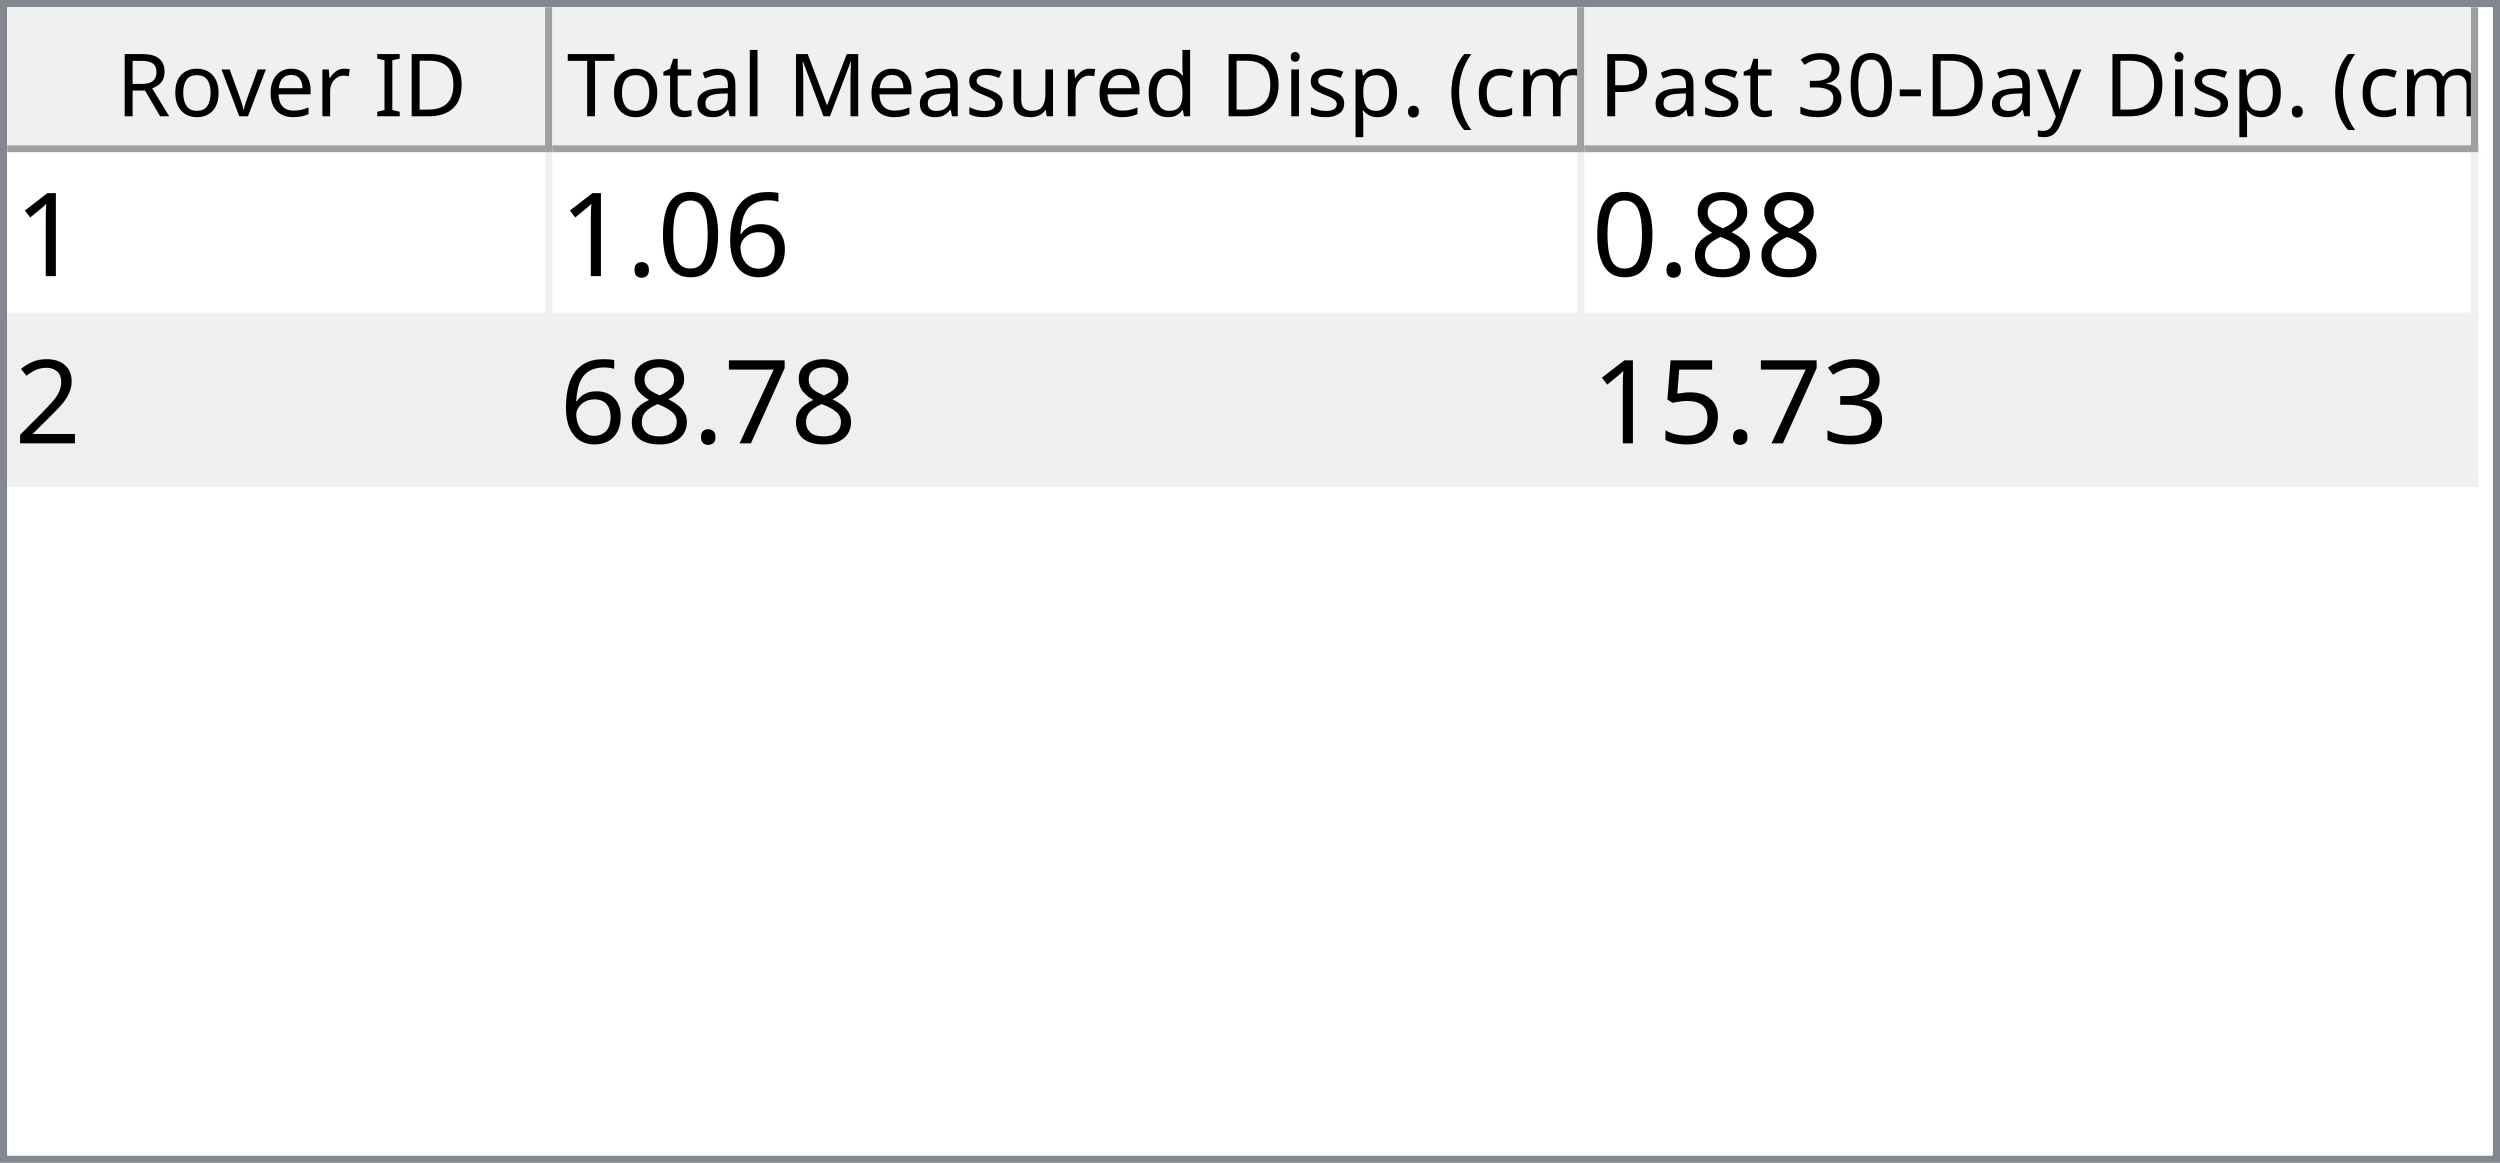
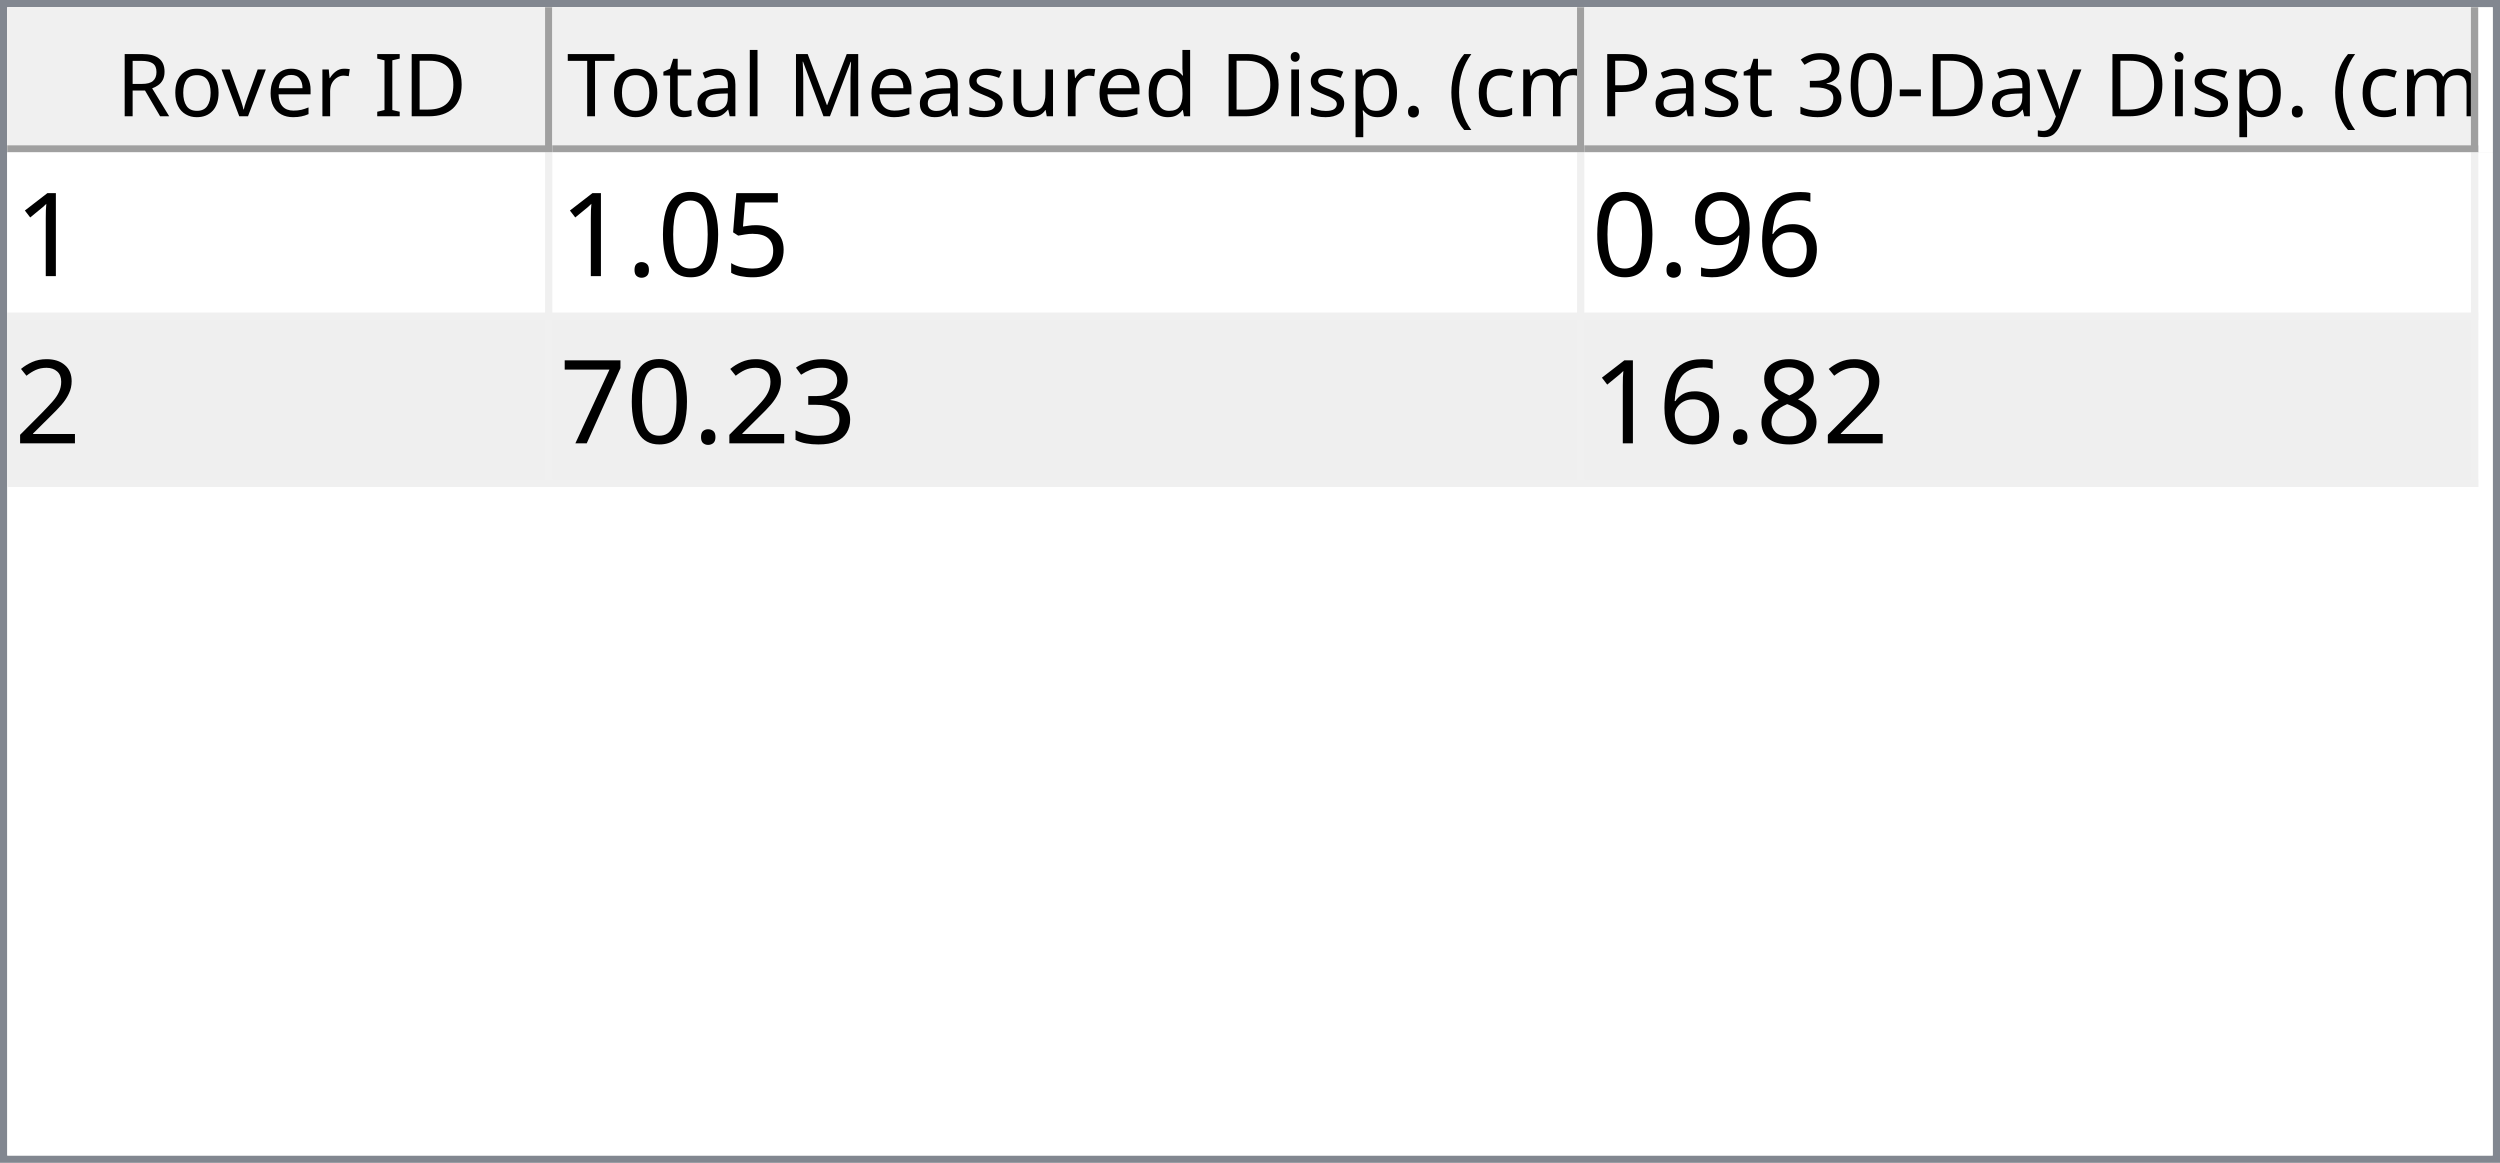
<svg xmlns="http://www.w3.org/2000/svg" style="fill-opacity:1; color-rendering:auto; color-interpolation:auto; text-rendering:auto; stroke:black; stroke-linecap:square; stroke-miterlimit:10; shape-rendering:auto; stroke-opacity:1; fill:black; stroke-dasharray:none; font-weight:normal; stroke-width:1; font-family:'Dialog'; font-style:normal; stroke-linejoin:miter; font-size:12px; stroke-dashoffset:0; image-rendering:auto;" width="344" height="160">
  <defs id="genericDefs" />
  <g>
    <defs id="defs1">
      <clipPath clipPathUnits="userSpaceOnUse" id="clipPath1">
        <path d="M0 0 L344 0 L344 160 L0 160 L0 0 Z" />
      </clipPath>
      <clipPath clipPathUnits="userSpaceOnUse" id="clipPath2">
        <path d="M0 0 L0 160 L344 160 L344 0 Z" />
      </clipPath>
      <clipPath clipPathUnits="userSpaceOnUse" id="clipPath3">
        <path d="M0 0 L0 20 L342 20 L342 0 Z" />
      </clipPath>
      <clipPath clipPathUnits="userSpaceOnUse" id="clipPath4">
        <path d="M0 0 L0 20 L75 20 L75 0 Z" />
      </clipPath>
      <clipPath clipPathUnits="userSpaceOnUse" id="clipPath5">
        <path d="M1 1 L1 19 L74 19 L74 1 Z" />
      </clipPath>
      <clipPath clipPathUnits="userSpaceOnUse" id="clipPath6">
        <path d="M0 0 L0 18 L73 18 L73 0 Z" />
      </clipPath>
      <clipPath clipPathUnits="userSpaceOnUse" id="clipPath7">
        <path d="M-0.5 -0.5 L-0.5 19.5 L74.5 19.5 L74.5 -0.5 Z" />
      </clipPath>
      <clipPath clipPathUnits="userSpaceOnUse" id="clipPath8">
        <path d="M0 0 L0 20 L142 20 L142 0 Z" />
      </clipPath>
      <clipPath clipPathUnits="userSpaceOnUse" id="clipPath9">
        <path d="M1 1 L1 19 L141 19 L141 1 Z" />
      </clipPath>
      <clipPath clipPathUnits="userSpaceOnUse" id="clipPath10">
        <path d="M0 0 L0 18 L140 18 L140 0 Z" />
      </clipPath>
      <clipPath clipPathUnits="userSpaceOnUse" id="clipPath11">
        <path d="M-0.5 -0.5 L-0.5 19.5 L141.5 19.5 L141.5 -0.5 Z" />
      </clipPath>
      <clipPath clipPathUnits="userSpaceOnUse" id="clipPath12">
        <path d="M0 0 L0 20 L123 20 L123 0 Z" />
      </clipPath>
      <clipPath clipPathUnits="userSpaceOnUse" id="clipPath13">
        <path d="M1 1 L1 19 L122 19 L122 1 Z" />
      </clipPath>
      <clipPath clipPathUnits="userSpaceOnUse" id="clipPath14">
        <path d="M0 0 L0 18 L121 18 L121 0 Z" />
      </clipPath>
      <clipPath clipPathUnits="userSpaceOnUse" id="clipPath15">
        <path d="M-0.5 -0.5 L-0.5 19.5 L122.5 19.5 L122.5 -0.5 Z" />
      </clipPath>
      <clipPath clipPathUnits="userSpaceOnUse" id="clipPath16">
        <path d="M0 0 L0 138 L342 138 L342 0 Z" />
      </clipPath>
      <clipPath clipPathUnits="userSpaceOnUse" id="clipPath17">
        <path d="M0 0 L0 46 L340 46 L340 0 Z" />
      </clipPath>
      <clipPath clipPathUnits="userSpaceOnUse" id="clipPath18">
        <path d="M-0.5 -0.5 L-0.5 45.5 L339.5 45.5 L339.5 -0.5 Z" />
      </clipPath>
      <clipPath clipPathUnits="userSpaceOnUse" id="clipPath19">
        <path d="M0 0 L0 22 L74 22 L74 0 Z" />
      </clipPath>
      <clipPath clipPathUnits="userSpaceOnUse" id="clipPath20">
        <path d="M0 0 L0 22 L141 22 L141 0 Z" />
      </clipPath>
      <clipPath clipPathUnits="userSpaceOnUse" id="clipPath21">
        <path d="M0 0 L0 22 L122 22 L122 0 Z" />
      </clipPath>
      <font horiz-adv-x="64.551" id="font1">
        <font-face ascent="107.91" descent="25.098" units-per-em="100" style="font-style:normal; font-family:Segoe UI; font-weight:normal;" />
        <missing-glyph horiz-adv-x="64.551" d="M8.109 0 L8.109 68.266 L56.453 68.266 L56.453 0 L8.109 0 ZM15.328 7.234 L49.219 7.234 L49.219 61.031 L15.328 61.031 L15.328 7.234 Z" />
        <glyph unicode="D" horiz-adv-x="70.117" d="M9.188 0 L9.188 70.016 L28.516 70.016 Q65.531 70.016 65.531 35.891 Q65.531 19.672 55.25 9.836 Q44.969 0 27.734 0 L9.188 0 ZM17.391 62.594 L17.391 7.422 L27.828 7.422 Q41.609 7.422 49.273 14.797 Q56.938 22.172 56.938 35.688 Q56.938 62.594 28.328 62.594 L17.391 62.594 Z" />
        <glyph unicode="I" horiz-adv-x="26.611" d="M17.391 0 L9.188 0 L9.188 70.016 L17.391 70.016 L17.391 0 Z" />
        <glyph unicode=" " horiz-adv-x="27.393" d="" />
        <glyph unicode="r" horiz-adv-x="34.766" d="M34.188 41.891 Q32.078 43.5 28.125 43.5 Q23 43.5 19.555 38.672 Q16.109 33.844 16.109 25.484 L16.109 0 L8.109 0 L8.109 50 L16.109 50 L16.109 39.703 L16.312 39.703 Q18.016 44.969 21.531 47.922 Q25.047 50.875 29.391 50.875 Q32.516 50.875 34.188 50.203 L34.188 41.891 Z" />
        <glyph unicode="e" horiz-adv-x="52.295" d="M48.297 23 L12.984 23 Q13.188 14.656 17.484 10.109 Q21.781 5.562 29.297 5.562 Q37.75 5.562 44.828 11.141 L44.828 3.609 Q38.234 -1.172 27.391 -1.172 Q16.797 -1.172 10.742 5.641 Q4.688 12.453 4.688 24.812 Q4.688 36.469 11.305 43.82 Q17.922 51.172 27.734 51.172 Q37.547 51.172 42.922 44.828 Q48.297 38.484 48.297 27.203 L48.297 23 ZM40.094 29.781 Q40.047 36.719 36.75 40.578 Q33.453 44.438 27.594 44.438 Q21.922 44.438 17.969 40.383 Q14.016 36.328 13.094 29.781 L40.094 29.781 Z" />
        <glyph unicode="v" horiz-adv-x="47.9" d="M47.406 50 L27.484 0 L19.625 0 L0.688 50 L9.469 50 L22.172 13.672 Q23.578 9.672 23.922 6.688 L24.125 6.688 Q24.609 10.453 25.688 13.484 L38.969 50 L47.406 50 Z" />
        <glyph unicode="o" horiz-adv-x="58.594" d="M29 -1.172 Q17.922 -1.172 11.305 5.836 Q4.688 12.844 4.688 24.422 Q4.688 37.016 11.57 44.094 Q18.453 51.172 30.172 51.172 Q41.359 51.172 47.633 44.289 Q53.906 37.406 53.906 25.203 Q53.906 13.234 47.141 6.031 Q40.375 -1.172 29 -1.172 ZM29.594 44.438 Q21.875 44.438 17.383 39.188 Q12.891 33.938 12.891 24.703 Q12.891 15.828 17.43 10.695 Q21.969 5.562 29.594 5.562 Q37.359 5.562 41.531 10.594 Q45.703 15.625 45.703 24.906 Q45.703 34.281 41.531 39.359 Q37.359 44.438 29.594 44.438 Z" />
        <glyph unicode="R" horiz-adv-x="59.814" d="M59.375 0 L49.609 0 L37.891 19.625 Q36.281 22.359 34.766 24.289 Q33.25 26.219 31.664 27.438 Q30.078 28.656 28.25 29.219 Q26.422 29.781 24.125 29.781 L17.391 29.781 L17.391 0 L9.188 0 L9.188 70.016 L30.078 70.016 Q34.672 70.016 38.555 68.867 Q42.438 67.719 45.289 65.375 Q48.141 63.031 49.758 59.547 Q51.375 56.062 51.375 51.375 Q51.375 47.703 50.273 44.656 Q49.172 41.609 47.148 39.211 Q45.125 36.812 42.266 35.133 Q39.406 33.453 35.844 32.516 L35.844 32.328 Q37.594 31.547 38.891 30.547 Q40.188 29.547 41.359 28.18 Q42.531 26.812 43.68 25.078 Q44.828 23.344 46.234 21.047 L59.375 0 ZM17.391 62.594 L17.391 37.203 L28.516 37.203 Q31.594 37.203 34.203 38.133 Q36.812 39.062 38.719 40.797 Q40.625 42.531 41.703 45.047 Q42.781 47.562 42.781 50.688 Q42.781 56.297 39.141 59.445 Q35.5 62.594 28.609 62.594 L17.391 62.594 Z" />
        <glyph unicode=")" horiz-adv-x="30.176" d="M8.297 -15.922 L1.172 -15.922 Q16.406 2.344 16.406 26.812 Q16.406 51.469 1.078 70.016 L8.297 70.016 Q23.531 52.156 23.531 26.703 Q23.531 1.375 8.297 -15.922 Z" />
        <glyph unicode="m" horiz-adv-x="86.133" d="M79.109 0 L71.094 0 L71.094 28.719 Q71.094 37.016 68.531 40.727 Q65.969 44.438 59.906 44.438 Q54.781 44.438 51.195 39.75 Q47.609 35.062 47.609 28.516 L47.609 0 L39.594 0 L39.594 29.688 Q39.594 44.438 28.219 44.438 Q22.953 44.438 19.531 40.016 Q16.109 35.594 16.109 28.516 L16.109 0 L8.109 0 L8.109 50 L16.109 50 L16.109 42.094 L16.312 42.094 Q21.625 51.172 31.844 51.172 Q36.969 51.172 40.773 48.312 Q44.578 45.453 46 40.828 Q51.562 51.172 62.594 51.172 Q79.109 51.172 79.109 30.812 L79.109 0 Z" />
        <glyph unicode="c" horiz-adv-x="46.191" d="M42.188 2.297 Q36.422 -1.172 28.516 -1.172 Q17.828 -1.172 11.258 5.789 Q4.688 12.75 4.688 23.828 Q4.688 36.188 11.766 43.68 Q18.844 51.172 30.672 51.172 Q37.25 51.172 42.281 48.734 L42.281 40.531 Q36.719 44.438 30.375 44.438 Q22.703 44.438 17.797 38.945 Q12.891 33.453 12.891 24.516 Q12.891 15.719 17.508 10.641 Q22.125 5.562 29.891 5.562 Q36.422 5.562 42.188 9.906 L42.188 2.297 Z" />
        <glyph unicode="(" horiz-adv-x="30.176" d="M29.109 -15.922 L21.969 -15.922 Q6.844 1.375 6.844 26.703 Q6.844 52.156 21.969 70.016 L29.203 70.016 Q13.875 51.469 13.875 26.812 Q13.875 2.344 29.109 -15.922 Z" />
        <glyph unicode="." horiz-adv-x="21.68" d="M10.891 -1.078 Q8.641 -1.078 7.055 0.539 Q5.469 2.156 5.469 4.391 Q5.469 6.641 7.055 8.273 Q8.641 9.906 10.891 9.906 Q13.188 9.906 14.797 8.273 Q16.406 6.641 16.406 4.391 Q16.406 2.156 14.797 0.539 Q13.188 -1.078 10.891 -1.078 Z" />
        <glyph unicode="p" horiz-adv-x="58.789" d="M16.312 7.234 L16.109 7.234 L16.109 -23 L8.109 -23 L8.109 50 L16.109 50 L16.109 41.219 L16.312 41.219 Q22.219 51.172 33.594 51.172 Q43.266 51.172 48.688 44.461 Q54.109 37.75 54.109 26.469 Q54.109 13.922 48 6.375 Q41.891 -1.172 31.297 -1.172 Q21.578 -1.172 16.312 7.234 ZM16.109 27.391 L16.109 20.406 Q16.109 14.203 20.141 9.883 Q24.172 5.562 30.375 5.562 Q37.641 5.562 41.773 11.133 Q45.906 16.703 45.906 26.609 Q45.906 34.969 42.047 39.703 Q38.188 44.438 31.594 44.438 Q24.609 44.438 20.359 39.578 Q16.109 34.719 16.109 27.391 Z" />
        <glyph unicode="i" horiz-adv-x="24.219" d="M12.203 62.703 Q10.062 62.703 8.547 64.164 Q7.031 65.625 7.031 67.875 Q7.031 70.125 8.547 71.609 Q10.062 73.094 12.203 73.094 Q14.406 73.094 15.945 71.609 Q17.484 70.125 17.484 67.875 Q17.484 65.719 15.945 64.211 Q14.406 62.703 12.203 62.703 ZM16.109 0 L8.109 0 L8.109 50 L16.109 50 L16.109 0 Z" />
        <glyph unicode="d" horiz-adv-x="58.887" d="M50.781 0 L42.781 0 L42.781 8.5 L42.578 8.5 Q37.016 -1.172 25.391 -1.172 Q15.969 -1.172 10.328 5.539 Q4.688 12.25 4.688 23.828 Q4.688 36.234 10.938 43.703 Q17.188 51.172 27.594 51.172 Q37.891 51.172 42.578 43.062 L42.781 43.062 L42.781 74.031 L50.781 74.031 L50.781 0 ZM42.781 22.609 L42.781 29.984 Q42.781 36.031 38.773 40.234 Q34.766 44.438 28.609 44.438 Q21.297 44.438 17.094 39.062 Q12.891 33.688 12.891 24.219 Q12.891 15.578 16.922 10.57 Q20.953 5.562 27.734 5.562 Q34.422 5.562 38.602 10.398 Q42.781 15.234 42.781 22.609 Z" />
        <glyph unicode="u" horiz-adv-x="56.592" d="M48.531 0 L40.531 0 L40.531 7.906 L40.328 7.906 Q35.359 -1.172 24.906 -1.172 Q7.031 -1.172 7.031 20.125 L7.031 50 L14.984 50 L14.984 21.391 Q14.984 5.562 27.094 5.562 Q32.953 5.562 36.742 9.883 Q40.531 14.203 40.531 21.188 L40.531 50 L48.531 50 L48.531 0 Z" />
        <glyph unicode="s" horiz-adv-x="42.432" d="M5.078 1.812 L5.078 10.406 Q11.625 5.562 19.484 5.562 Q30.031 5.562 30.031 12.594 Q30.031 14.594 29.125 15.992 Q28.219 17.391 26.68 18.461 Q25.141 19.531 23.07 20.383 Q21 21.234 18.609 22.172 Q15.281 23.484 12.766 24.828 Q10.25 26.172 8.57 27.859 Q6.891 29.547 6.031 31.695 Q5.172 33.844 5.172 36.719 Q5.172 40.234 6.789 42.945 Q8.406 45.656 11.086 47.484 Q13.766 49.312 17.211 50.242 Q20.656 51.172 24.312 51.172 Q30.812 51.172 35.938 48.922 L35.938 40.828 Q30.422 44.438 23.25 44.438 Q21 44.438 19.195 43.922 Q17.391 43.406 16.094 42.477 Q14.797 41.547 14.086 40.258 Q13.375 38.969 13.375 37.406 Q13.375 35.453 14.086 34.133 Q14.797 32.812 16.164 31.789 Q17.531 30.766 19.484 29.938 Q21.438 29.109 23.922 28.125 Q27.25 26.859 29.883 25.516 Q32.516 24.172 34.375 22.484 Q36.234 20.797 37.234 18.602 Q38.234 16.406 38.234 13.375 Q38.234 9.672 36.602 6.938 Q34.969 4.203 32.234 2.398 Q29.5 0.594 25.93 -0.289 Q22.359 -1.172 18.453 -1.172 Q10.75 -1.172 5.078 1.812 Z" />
        <glyph unicode="M" horiz-adv-x="89.795" d="M80.562 0 L72.406 0 L72.406 46.969 Q72.406 52.547 73.094 60.594 L72.906 60.594 Q71.734 55.859 70.797 53.812 L46.875 0 L42.875 0 L19 53.422 Q17.969 55.766 16.891 60.594 L16.703 60.594 Q17.094 56.391 17.094 46.875 L17.094 0 L9.188 0 L9.188 70.016 L20.016 70.016 L41.5 21.188 Q44 15.578 44.734 12.797 L45.016 12.797 Q47.125 18.562 48.391 21.391 L70.312 70.016 L80.562 70.016 L80.562 0 Z" />
        <glyph unicode="l" horiz-adv-x="24.219" d="M16.109 0 L8.109 0 L8.109 74.031 L16.109 74.031 L16.109 0 Z" />
        <glyph unicode="a" horiz-adv-x="50.879" d="M43.891 0 L35.891 0 L35.891 7.812 L35.688 7.812 Q30.469 -1.172 20.312 -1.172 Q12.844 -1.172 8.617 2.781 Q4.391 6.734 4.391 13.281 Q4.391 27.297 20.906 29.594 L35.891 31.688 Q35.891 44.438 25.594 44.438 Q16.547 44.438 9.281 38.281 L9.281 46.484 Q16.656 51.172 26.266 51.172 Q43.891 51.172 43.891 32.516 L43.891 0 ZM35.891 25.297 L23.828 23.641 Q18.266 22.859 15.43 20.875 Q12.594 18.891 12.594 13.875 Q12.594 10.203 15.211 7.883 Q17.828 5.562 22.172 5.562 Q28.125 5.562 32.008 9.742 Q35.891 13.922 35.891 20.312 L35.891 25.297 Z" />
        <glyph unicode="t" horiz-adv-x="33.887" d="M31.297 0.484 Q28.469 -1.078 23.828 -1.078 Q10.688 -1.078 10.688 13.578 L10.688 43.172 L2.094 43.172 L2.094 50 L10.688 50 L10.688 62.203 L18.703 64.797 L18.703 50 L31.297 50 L31.297 43.172 L18.703 43.172 L18.703 14.984 Q18.703 9.969 20.414 7.82 Q22.125 5.672 26.078 5.672 Q29.109 5.672 31.297 7.328 L31.297 0.484 Z" />
        <glyph unicode="T" horiz-adv-x="52.393" d="M50.594 62.594 L30.375 62.594 L30.375 0 L22.172 0 L22.172 62.594 L2 62.594 L2 70.016 L50.594 70.016 L50.594 62.594 Z" />
        <glyph unicode="y" horiz-adv-x="48.389" d="M47.906 50 L24.906 -8.016 Q18.75 -23.531 7.625 -23.531 Q4.5 -23.531 2.391 -22.906 L2.391 -15.719 Q4.984 -16.609 7.125 -16.609 Q13.188 -16.609 16.219 -9.375 L20.219 0.094 L0.688 50 L9.578 50 L23.094 11.531 Q23.344 10.797 24.125 7.719 L24.422 7.719 Q24.656 8.891 25.391 11.422 L39.594 50 L47.906 50 Z" />
        <glyph unicode="-" horiz-adv-x="39.99" d="M33.688 24.703 L7.031 24.703 L7.031 31 L33.688 31 L33.688 24.703 Z" />
        <glyph unicode="0" horiz-adv-x="53.906" d="M49.812 35.297 Q49.812 26.516 48.219 19.727 Q46.625 12.938 43.625 8.273 Q40.625 3.609 36.258 1.195 Q31.891 -1.219 26.312 -1.219 Q21.047 -1.219 16.922 1.102 Q12.797 3.422 9.961 7.867 Q7.125 12.312 5.664 18.781 Q4.203 25.25 4.203 33.594 Q4.203 42.781 5.742 49.812 Q7.281 56.844 10.258 61.602 Q13.234 66.359 17.656 68.773 Q22.078 71.188 27.781 71.188 Q49.812 71.188 49.812 35.297 ZM41.609 34.516 Q41.609 64.406 27.391 64.406 Q12.406 64.406 12.406 33.984 Q12.406 5.609 27.094 5.609 Q41.609 5.609 41.609 34.516 Z" />
        <glyph unicode="3" horiz-adv-x="53.906" d="M46.531 19.828 Q46.531 15.094 44.75 11.211 Q42.969 7.328 39.719 4.57 Q36.469 1.812 31.93 0.297 Q27.391 -1.219 21.922 -1.219 Q11.922 -1.219 6 2.594 L6 11.188 Q13.094 5.609 22.219 5.609 Q25.875 5.609 28.828 6.539 Q31.781 7.469 33.906 9.227 Q36.031 10.984 37.18 13.477 Q38.328 15.969 38.328 19.094 Q38.328 32.812 18.797 32.812 L12.984 32.812 L12.984 39.594 L18.5 39.594 Q35.797 39.594 35.797 52.484 Q35.797 64.406 22.609 64.406 Q15.188 64.406 8.688 59.422 L8.688 67.188 Q15.375 71.188 24.609 71.188 Q29 71.188 32.57 69.969 Q36.141 68.75 38.68 66.555 Q41.219 64.359 42.609 61.281 Q44 58.203 44 54.5 Q44 40.672 30.031 36.719 L30.031 36.531 Q33.594 36.141 36.625 34.797 Q39.656 33.453 41.852 31.305 Q44.047 29.156 45.289 26.25 Q46.531 23.344 46.531 19.828 Z" />
        <glyph unicode="P" horiz-adv-x="56.006" d="M17.391 26.469 L17.391 0 L9.188 0 L9.188 70.016 L28.422 70.016 Q39.656 70.016 45.828 64.547 Q52 59.078 52 49.125 Q52 39.156 45.141 32.812 Q38.281 26.469 26.609 26.469 L17.391 26.469 ZM17.391 62.594 L17.391 33.891 L25.984 33.891 Q34.469 33.891 38.938 37.773 Q43.406 41.656 43.406 48.734 Q43.406 62.594 27 62.594 L17.391 62.594 Z" />
      </font>
      <font horiz-adv-x="75.0" id="font2">
        <font-face ascent="100.537" descent="21.973" units-per-em="100" style="font-style:normal; font-family:sans-serif; font-weight:normal;" />
        <missing-glyph horiz-adv-x="75.0" d="M12.5 0 L12.5 62.5 L62.5 62.5 L62.5 0 L12.5 0 ZM14.062 1.562 L60.938 1.562 L60.938 60.938 L14.062 60.938 L14.062 1.562 Z" />
        <glyph unicode="1" horiz-adv-x="55.615" d="M37.25 0 L28.469 0 L28.469 56 Q25.297 52.984 20.141 49.953 Q14.984 46.922 10.891 45.406 L10.891 53.906 Q18.266 57.375 23.781 62.305 Q29.297 67.234 31.594 71.875 L37.25 71.875 L37.25 0 Z" />
-         <glyph unicode="6" horiz-adv-x="55.615" d="M49.75 54.047 L41.016 53.375 Q39.844 58.547 37.703 60.891 Q34.125 64.656 28.906 64.656 Q24.703 64.656 21.531 62.312 Q17.391 59.281 14.992 53.469 Q12.594 47.656 12.5 36.922 Q15.672 41.75 20.266 44.094 Q24.859 46.438 29.891 46.438 Q38.672 46.438 44.852 39.969 Q51.031 33.5 51.031 23.25 Q51.031 16.5 48.125 10.719 Q45.219 4.938 40.141 1.859 Q35.062 -1.219 28.609 -1.219 Q17.625 -1.219 10.695 6.859 Q3.766 14.938 3.766 33.5 Q3.766 54.25 11.422 63.672 Q18.109 71.875 29.438 71.875 Q37.891 71.875 43.289 67.141 Q48.688 62.406 49.75 54.047 ZM13.875 23.188 Q13.875 18.656 15.797 14.508 Q17.719 10.359 21.188 8.18 Q24.656 6 28.469 6 Q34.031 6 38.039 10.492 Q42.047 14.984 42.047 22.703 Q42.047 30.125 38.086 34.398 Q34.125 38.672 28.125 38.672 Q22.172 38.672 18.023 34.398 Q13.875 30.125 13.875 23.188 Z" />
+         <glyph unicode="5" horiz-adv-x="55.615" d="M4.156 18.75 L13.375 19.531 Q14.406 12.797 18.141 9.398 Q21.875 6 27.156 6 Q33.5 6 37.891 10.789 Q42.281 15.578 42.281 23.484 Q42.281 31 38.062 35.352 Q33.844 39.703 27 39.703 Q22.75 39.703 19.336 37.773 Q15.922 35.844 13.969 32.766 L5.719 33.844 L12.641 70.609 L48.25 70.609 L48.25 62.203 L19.672 62.203 L15.828 42.969 Q22.266 47.469 29.344 47.469 Q38.719 47.469 45.164 40.969 Q51.609 34.469 51.609 24.266 Q51.609 14.547 45.953 7.469 Q39.062 -1.219 27.156 -1.219 Q17.391 -1.219 11.211 4.25 Q5.031 9.719 4.156 18.75 Z" />
        <glyph unicode="0" horiz-adv-x="55.615" d="M4.156 35.297 Q4.156 48 6.766 55.742 Q9.375 63.484 14.523 67.68 Q19.672 71.875 27.484 71.875 Q33.25 71.875 37.594 69.555 Q41.938 67.234 44.773 62.867 Q47.609 58.5 49.219 52.227 Q50.828 45.953 50.828 35.297 Q50.828 22.703 48.242 14.969 Q45.656 7.234 40.508 3.008 Q35.359 -1.219 27.484 -1.219 Q17.141 -1.219 11.234 6.203 Q4.156 15.141 4.156 35.297 ZM13.188 35.297 Q13.188 17.672 17.312 11.836 Q21.438 6 27.484 6 Q33.547 6 37.672 11.859 Q41.797 17.719 41.797 35.297 Q41.797 52.984 37.672 58.789 Q33.547 64.594 27.391 64.594 Q21.344 64.594 17.719 59.469 Q13.188 52.938 13.188 35.297 Z" />
        <glyph unicode="." horiz-adv-x="27.783" d="M9.078 0 L9.078 10.016 L19.094 10.016 L19.094 0 L9.078 0 Z" />
+         <glyph unicode="6" horiz-adv-x="55.615" d="M49.75 54.047 L41.016 53.375 Q39.844 58.547 37.703 60.891 Q34.125 64.656 28.906 64.656 Q24.703 64.656 21.531 62.312 Q17.391 59.281 14.992 53.469 Q12.594 47.656 12.5 36.922 Q15.672 41.75 20.266 44.094 Q24.859 46.438 29.891 46.438 Q38.672 46.438 44.852 39.969 Q51.031 33.5 51.031 23.25 Q51.031 16.5 48.125 10.719 Q45.219 4.938 40.141 1.859 Q35.062 -1.219 28.609 -1.219 Q17.625 -1.219 10.695 6.859 Q3.766 14.938 3.766 33.5 Q3.766 54.25 11.422 63.672 Q18.109 71.875 29.438 71.875 Q37.891 71.875 43.289 67.141 Q48.688 62.406 49.75 54.047 ZM13.875 23.188 Q13.875 18.656 15.797 14.508 Q17.719 10.359 21.188 8.18 Q24.656 6 28.469 6 Q34.031 6 38.039 10.492 Q42.047 14.984 42.047 22.703 Q42.047 30.125 38.086 34.398 Q34.125 38.672 28.125 38.672 Q22.172 38.672 18.023 34.398 Q13.875 30.125 13.875 23.188 Z" />
+         <glyph unicode="9" horiz-adv-x="55.615" d="M5.469 16.547 L13.922 17.328 Q14.984 11.375 18.016 8.688 Q21.047 6 25.781 6 Q29.828 6 32.883 7.859 Q35.938 9.719 37.891 12.82 Q39.844 15.922 41.164 21.195 Q42.484 26.469 42.484 31.938 Q42.484 32.516 42.438 33.688 Q39.797 29.5 35.234 26.883 Q30.672 24.266 25.344 24.266 Q16.453 24.266 10.305 30.711 Q4.156 37.156 4.156 47.703 Q4.156 58.594 10.578 65.234 Q17 71.875 26.656 71.875 Q33.641 71.875 39.43 68.117 Q45.219 64.359 48.219 57.398 Q51.219 50.438 51.219 37.25 Q51.219 23.531 48.242 15.406 Q45.266 7.281 39.383 3.031 Q33.5 -1.219 25.594 -1.219 Q17.188 -1.219 11.867 3.445 Q6.547 8.109 5.469 16.547 ZM41.453 48.141 Q41.453 55.719 37.43 60.156 Q33.406 64.594 27.734 64.594 Q21.875 64.594 17.531 59.812 Q13.188 55.031 13.188 47.406 Q13.188 40.578 17.312 36.305 Q21.438 32.031 27.484 32.031 Q33.594 32.031 37.523 36.305 Q41.453 40.578 41.453 48.141 Z" />
+         <glyph unicode="2" horiz-adv-x="55.615" d="M50.344 8.453 L50.344 0 L3.031 0 Q2.938 3.172 4.047 6.109 Q5.859 10.938 9.836 15.625 Q13.812 20.312 21.344 26.469 Q33.016 36.031 37.117 41.625 Q41.219 47.219 41.219 52.203 Q41.219 57.422 37.477 61.008 Q33.734 64.594 27.734 64.594 Q21.391 64.594 17.578 60.789 Q13.766 56.984 13.719 50.25 L4.688 51.172 Q5.609 61.281 11.664 66.578 Q17.719 71.875 27.938 71.875 Q38.234 71.875 44.242 66.164 Q50.25 60.453 50.25 52 Q50.25 47.703 48.492 43.555 Q46.734 39.406 42.656 34.812 Q38.578 30.219 29.109 22.219 Q21.188 15.578 18.945 13.211 Q16.703 10.844 15.234 8.453 L50.344 8.453 Z" />
+         <glyph unicode="3" horiz-adv-x="55.615" d="M4.203 18.891 L12.984 20.062 Q14.5 12.594 18.141 9.297 Q21.781 6 27 6 Q33.203 6 37.477 10.297 Q41.75 14.594 41.75 20.953 Q41.75 27 37.797 30.93 Q33.844 34.859 27.734 34.859 Q25.25 34.859 21.531 33.891 L22.516 41.609 Q23.391 41.5 23.922 41.5 Q29.547 41.5 34.039 44.43 Q38.531 47.359 38.531 53.469 Q38.531 58.297 35.258 61.477 Q31.984 64.656 26.812 64.656 Q21.688 64.656 18.266 61.43 Q14.844 58.203 13.875 51.766 L5.078 53.328 Q6.688 62.156 12.398 67.016 Q18.109 71.875 26.609 71.875 Q32.469 71.875 37.398 69.359 Q42.328 66.844 44.945 62.5 Q47.562 58.156 47.562 53.266 Q47.562 48.641 45.07 44.828 Q42.578 41.016 37.703 38.766 Q44.047 37.312 47.562 32.695 Q51.078 28.078 51.078 21.141 Q51.078 11.766 44.242 5.25 Q37.406 -1.266 26.953 -1.266 Q17.531 -1.266 11.305 4.352 Q5.078 9.969 4.203 18.891 Z" />
+         <glyph unicode="7" horiz-adv-x="55.615" d="M4.734 62.203 L4.734 70.656 L51.078 70.656 L51.078 63.812 Q44.234 56.547 37.523 44.484 Q30.812 32.422 27.156 19.672 Q24.516 10.688 23.781 0 L14.75 0 Q14.891 8.453 18.062 20.414 Q21.234 32.375 27.172 43.484 Q33.109 54.594 39.797 62.203 L4.734 62.203 Z" />
        <glyph unicode="8" horiz-adv-x="55.615" d="M17.672 38.812 Q12.203 40.828 9.57 44.539 Q6.938 48.25 6.938 53.422 Q6.938 61.234 12.555 66.555 Q18.172 71.875 27.484 71.875 Q36.859 71.875 42.578 66.43 Q48.297 60.984 48.297 53.172 Q48.297 48.188 45.68 44.508 Q43.062 40.828 37.75 38.812 Q44.344 36.672 47.781 31.883 Q51.219 27.094 51.219 20.453 Q51.219 11.281 44.727 5.031 Q38.234 -1.219 27.641 -1.219 Q17.047 -1.219 10.547 5.055 Q4.047 11.328 4.047 20.703 Q4.047 27.688 7.594 32.398 Q11.141 37.109 17.672 38.812 ZM15.922 53.719 Q15.922 48.641 19.195 45.414 Q22.469 42.188 27.688 42.188 Q32.766 42.188 36.016 45.383 Q39.266 48.578 39.266 53.219 Q39.266 58.062 35.914 61.359 Q32.562 64.656 27.594 64.656 Q22.562 64.656 19.242 61.43 Q15.922 58.203 15.922 53.719 ZM13.094 20.656 Q13.094 16.891 14.875 13.375 Q16.656 9.859 20.172 7.93 Q23.688 6 27.734 6 Q34.031 6 38.133 10.055 Q42.234 14.109 42.234 20.359 Q42.234 26.703 38.016 30.859 Q33.797 35.016 27.438 35.016 Q21.234 35.016 17.164 30.914 Q13.094 26.812 13.094 20.656 Z" />
-         <glyph unicode="2" horiz-adv-x="55.615" d="M50.344 8.453 L50.344 0 L3.031 0 Q2.938 3.172 4.047 6.109 Q5.859 10.938 9.836 15.625 Q13.812 20.312 21.344 26.469 Q33.016 36.031 37.117 41.625 Q41.219 47.219 41.219 52.203 Q41.219 57.422 37.477 61.008 Q33.734 64.594 27.734 64.594 Q21.391 64.594 17.578 60.789 Q13.766 56.984 13.719 50.25 L4.688 51.172 Q5.609 61.281 11.664 66.578 Q17.719 71.875 27.938 71.875 Q38.234 71.875 44.242 66.164 Q50.25 60.453 50.25 52 Q50.25 47.703 48.492 43.555 Q46.734 39.406 42.656 34.812 Q38.578 30.219 29.109 22.219 Q21.188 15.578 18.945 13.211 Q16.703 10.844 15.234 8.453 L50.344 8.453 Z" />
-         <glyph unicode="7" horiz-adv-x="55.615" d="M4.734 62.203 L4.734 70.656 L51.078 70.656 L51.078 63.812 Q44.234 56.547 37.523 44.484 Q30.812 32.422 27.156 19.672 Q24.516 10.688 23.781 0 L14.75 0 Q14.891 8.453 18.062 20.414 Q21.234 32.375 27.172 43.484 Q33.109 54.594 39.797 62.203 L4.734 62.203 Z" />
-         <glyph unicode="3" horiz-adv-x="55.615" d="M4.203 18.891 L12.984 20.062 Q14.5 12.594 18.141 9.297 Q21.781 6 27 6 Q33.203 6 37.477 10.297 Q41.75 14.594 41.75 20.953 Q41.75 27 37.797 30.93 Q33.844 34.859 27.734 34.859 Q25.25 34.859 21.531 33.891 L22.516 41.609 Q23.391 41.5 23.922 41.5 Q29.547 41.5 34.039 44.43 Q38.531 47.359 38.531 53.469 Q38.531 58.297 35.258 61.477 Q31.984 64.656 26.812 64.656 Q21.688 64.656 18.266 61.43 Q14.844 58.203 13.875 51.766 L5.078 53.328 Q6.688 62.156 12.398 67.016 Q18.109 71.875 26.609 71.875 Q32.469 71.875 37.398 69.359 Q42.328 66.844 44.945 62.5 Q47.562 58.156 47.562 53.266 Q47.562 48.641 45.07 44.828 Q42.578 41.016 37.703 38.766 Q44.047 37.312 47.562 32.695 Q51.078 28.078 51.078 21.141 Q51.078 11.766 44.242 5.25 Q37.406 -1.266 26.953 -1.266 Q17.531 -1.266 11.305 4.352 Q5.078 9.969 4.203 18.891 Z" />
-         <glyph unicode="5" horiz-adv-x="55.615" d="M4.156 18.75 L13.375 19.531 Q14.406 12.797 18.141 9.398 Q21.875 6 27.156 6 Q33.5 6 37.891 10.789 Q42.281 15.578 42.281 23.484 Q42.281 31 38.062 35.352 Q33.844 39.703 27 39.703 Q22.75 39.703 19.336 37.773 Q15.922 35.844 13.969 32.766 L5.719 33.844 L12.641 70.609 L48.25 70.609 L48.25 62.203 L19.672 62.203 L15.828 42.969 Q22.266 47.469 29.344 47.469 Q38.719 47.469 45.164 40.969 Q51.609 34.469 51.609 24.266 Q51.609 14.547 45.953 7.469 Q39.062 -1.219 27.156 -1.219 Q17.391 -1.219 11.211 4.25 Q5.031 9.719 4.156 18.75 Z" />
      </font>
    </defs>
    <g style="fill:white; stroke:white;">
      <rect x="0" y="0" width="344" style="clip-path:url(#clipPath1); stroke:none;" height="160" />
    </g>
    <g style="fill:white; text-rendering:optimizeSpeed; color-rendering:optimizeSpeed; image-rendering:optimizeSpeed; shape-rendering:crispEdges; stroke:white; color-interpolation:sRGB;">
      <rect x="0" width="344" height="160" y="0" style="stroke:none;" />
      <path style="stroke:none;" d="M0 160 L344 160 L344 0 L0 0 Z" />
    </g>
    <g style="fill:rgb(240,240,240); font-family:'Segoe UI'; stroke:rgb(240,240,240);">
      <rect x="0" y="0" width="344" style="clip-path:url(#clipPath2); stroke:none;" height="160" />
    </g>
    <g style="fill:rgb(130,135,144); font-family:'Segoe UI'; stroke:rgb(130,135,144);">
      <path d="M0 0 L344 0 L344 160 L0 160 L0 0 ZM1 1 L343 1 L343 159 L1 159 L1 1 Z" style="fill-rule:evenodd; clip-path:url(#clipPath2); stroke:none;" />
    </g>
    <g style="fill:white; font-family:'Segoe UI'; stroke:white;" transform="translate(1,1)">
      <rect x="0" y="0" width="342" style="clip-path:url(#clipPath3); stroke:none;" height="20" />
    </g>
    <g style="fill:rgb(240,240,240); font-family:'Segoe UI'; stroke:rgb(240,240,240);" transform="translate(1,1)">
      <rect x="0" y="0" width="75" style="clip-path:url(#clipPath4); stroke:none;" height="20" />
    </g>
    <g style="font-family:'Segoe UI';" transform="translate(2,2)">
      <text x="14" xml:space="preserve" y="14" style="clip-path:url(#clipPath6); stroke:none;">Rover ID</text>
    </g>
    <g style="fill:rgb(160,160,160); font-family:'Segoe UI'; stroke:rgb(160,160,160); stroke-linejoin:bevel;" transform="translate(1.5,1.5)">
      <line x1="74" x2="74" y1="0" style="fill:none; clip-path:url(#clipPath7);" y2="19" />
    </g>
    <g style="fill:rgb(160,160,160); font-family:'Segoe UI'; stroke:rgb(160,160,160); stroke-linejoin:bevel;" transform="matrix(1,0,0,1,1,1) translate(0.5,0.5)">
      <line x1="0" x2="74" y1="19" style="fill:none; clip-path:url(#clipPath7);" y2="19" />
    </g>
    <g style="fill:rgb(240,240,240); font-family:'Segoe UI'; stroke:rgb(240,240,240);" transform="translate(76,1)">
      <rect x="0" y="0" width="142" style="clip-path:url(#clipPath8); stroke:none;" height="20" />
    </g>
    <g style="font-family:'Segoe UI';" transform="translate(77,2)">
      <text x="1" xml:space="preserve" y="14" style="clip-path:url(#clipPath10); stroke:none;">Total Measured Disp. (cm)</text>
    </g>
    <g style="fill:rgb(160,160,160); font-family:'Segoe UI'; stroke:rgb(160,160,160); stroke-linejoin:bevel;" transform="translate(76.5,1.5)">
      <line x1="141" x2="141" y1="0" style="fill:none; clip-path:url(#clipPath11);" y2="19" />
    </g>
    <g style="fill:rgb(160,160,160); font-family:'Segoe UI'; stroke:rgb(160,160,160); stroke-linejoin:bevel;" transform="matrix(1,0,0,1,76,1) translate(0.5,0.5)">
      <line x1="0" x2="141" y1="19" style="fill:none; clip-path:url(#clipPath11);" y2="19" />
    </g>
    <g style="fill:rgb(240,240,240); font-family:'Segoe UI'; stroke:rgb(240,240,240);" transform="translate(218,1)">
      <rect x="0" y="0" width="123" style="clip-path:url(#clipPath12); stroke:none;" height="20" />
    </g>
    <g style="font-family:'Segoe UI';" transform="translate(219,2)">
      <text x="1" xml:space="preserve" y="14" style="clip-path:url(#clipPath14); stroke:none;">Past 30-Day Disp. (cm)</text>
    </g>
    <g style="fill:rgb(160,160,160); font-family:'Segoe UI'; stroke:rgb(160,160,160); stroke-linejoin:bevel;" transform="translate(218.5,1.5)">
      <line x1="122" x2="122" y1="0" style="fill:none; clip-path:url(#clipPath15);" y2="19" />
    </g>
    <g style="fill:rgb(160,160,160); font-family:'Segoe UI'; stroke:rgb(160,160,160); stroke-linejoin:bevel;" transform="matrix(1,0,0,1,218,1) translate(0.5,0.5)">
      <line x1="0" x2="122" y1="19" style="fill:none; clip-path:url(#clipPath15);" y2="19" />
    </g>
    <g style="fill:white; font-family:'Segoe UI'; stroke:white;" transform="translate(1,21)">
      <rect x="0" y="0" width="342" style="clip-path:url(#clipPath16); stroke:none;" height="138" />
    </g>
    <g style="fill:rgb(240,240,240); font-size:16px; font-family:sans-serif; stroke:rgb(240,240,240);" transform="translate(1,21)">
      <rect x="0" y="0" width="340" style="clip-path:url(#clipPath17); stroke:none;" height="46" />
      <line transform="translate(0.5,0.5)" x1="0" x2="339" y1="22" style="clip-path:url(#clipPath18); fill:none; stroke-linejoin:bevel;" y2="22" />
    </g>
    <g transform="matrix(1,0,0,1,1,21) translate(0.5,0.5)" style="fill:rgb(240,240,240); font-size:16px; font-family:sans-serif; stroke:rgb(240,240,240); stroke-linejoin:bevel;">
      <line x1="0" x2="339" y1="45" style="fill:none; clip-path:url(#clipPath18);" y2="45" />
    </g>
    <g transform="matrix(1,0,0,1,1,21) translate(0.5,0.5)" style="fill:rgb(240,240,240); font-size:16px; font-family:sans-serif; stroke:rgb(240,240,240); stroke-linejoin:bevel;">
      <line x1="74" x2="74" y1="0" style="fill:none; clip-path:url(#clipPath18);" y2="45" />
    </g>
    <g transform="matrix(1,0,0,1,1,21) translate(0.5,0.5)" style="fill:rgb(240,240,240); font-size:16px; font-family:sans-serif; stroke:rgb(240,240,240); stroke-linejoin:bevel;">
      <line x1="216" x2="216" y1="0" style="fill:none; clip-path:url(#clipPath18);" y2="45" />
    </g>
    <g transform="matrix(1,0,0,1,1,21) translate(0.5,0.5)" style="fill:rgb(240,240,240); font-size:16px; font-family:sans-serif; stroke:rgb(240,240,240); stroke-linejoin:bevel;">
      <line x1="339" x2="339" y1="0" style="fill:none; clip-path:url(#clipPath18);" y2="45" />
    </g>
    <g style="fill:white; font-size:16px; font-family:sans-serif; stroke:white;" transform="matrix(1,0,0,1,1,21)">
      <rect x="0" y="0" width="74" style="clip-path:url(#clipPath19); stroke:none;" height="22" />
      <text x="1" y="17" style="fill:black; clip-path:url(#clipPath19); stroke:none;" xml:space="preserve">1</text>
    </g>
    <g style="fill:white; font-size:16px; font-family:sans-serif; stroke:white;" transform="matrix(1,0,0,1,1,21) translate(75,0)">
      <rect x="0" y="0" width="141" style="clip-path:url(#clipPath20); stroke:none;" height="22" />
-       <text x="1" y="17" style="fill:black; clip-path:url(#clipPath20); stroke:none;" xml:space="preserve">1.06</text>
+       <text x="1" y="17" style="fill:black; clip-path:url(#clipPath20); stroke:none;" xml:space="preserve">1.05</text>
    </g>
    <g style="fill:white; font-size:16px; font-family:sans-serif; stroke:white;" transform="matrix(1,0,0,1,1,21) translate(217,0)">
      <rect x="0" y="0" width="122" style="clip-path:url(#clipPath21); stroke:none;" height="22" />
-       <text x="1" y="17" style="fill:black; clip-path:url(#clipPath21); stroke:none;" xml:space="preserve">0.88</text>
+       <text x="1" y="17" style="fill:black; clip-path:url(#clipPath21); stroke:none;" xml:space="preserve">0.96</text>
    </g>
    <g style="fill:rgb(239,239,239); font-size:16px; font-family:sans-serif; stroke:rgb(239,239,239);" transform="matrix(1,0,0,1,1,21) translate(0,23)">
      <rect x="0" y="0" width="74" style="clip-path:url(#clipPath19); stroke:none;" height="22" />
      <text x="1" y="17" style="fill:black; clip-path:url(#clipPath19); stroke:none;" xml:space="preserve">2</text>
    </g>
    <g style="fill:rgb(239,239,239); font-size:16px; font-family:sans-serif; stroke:rgb(239,239,239);" transform="matrix(1,0,0,1,1,21) translate(75,23)">
      <rect x="0" y="0" width="141" style="clip-path:url(#clipPath20); stroke:none;" height="22" />
-       <text x="1" y="17" style="fill:black; clip-path:url(#clipPath20); stroke:none;" xml:space="preserve">68.78</text>
+       <text x="1" y="17" style="fill:black; clip-path:url(#clipPath20); stroke:none;" xml:space="preserve">70.23</text>
    </g>
    <g style="fill:rgb(239,239,239); font-size:16px; font-family:sans-serif; stroke:rgb(239,239,239);" transform="matrix(1,0,0,1,1,21) translate(217,23)">
      <rect x="0" y="0" width="122" style="clip-path:url(#clipPath21); stroke:none;" height="22" />
-       <text x="1" y="17" style="fill:black; clip-path:url(#clipPath21); stroke:none;" xml:space="preserve">15.73</text>
+       <text x="1" y="17" style="fill:black; clip-path:url(#clipPath21); stroke:none;" xml:space="preserve">16.82</text>
    </g>
  </g>
</svg>
